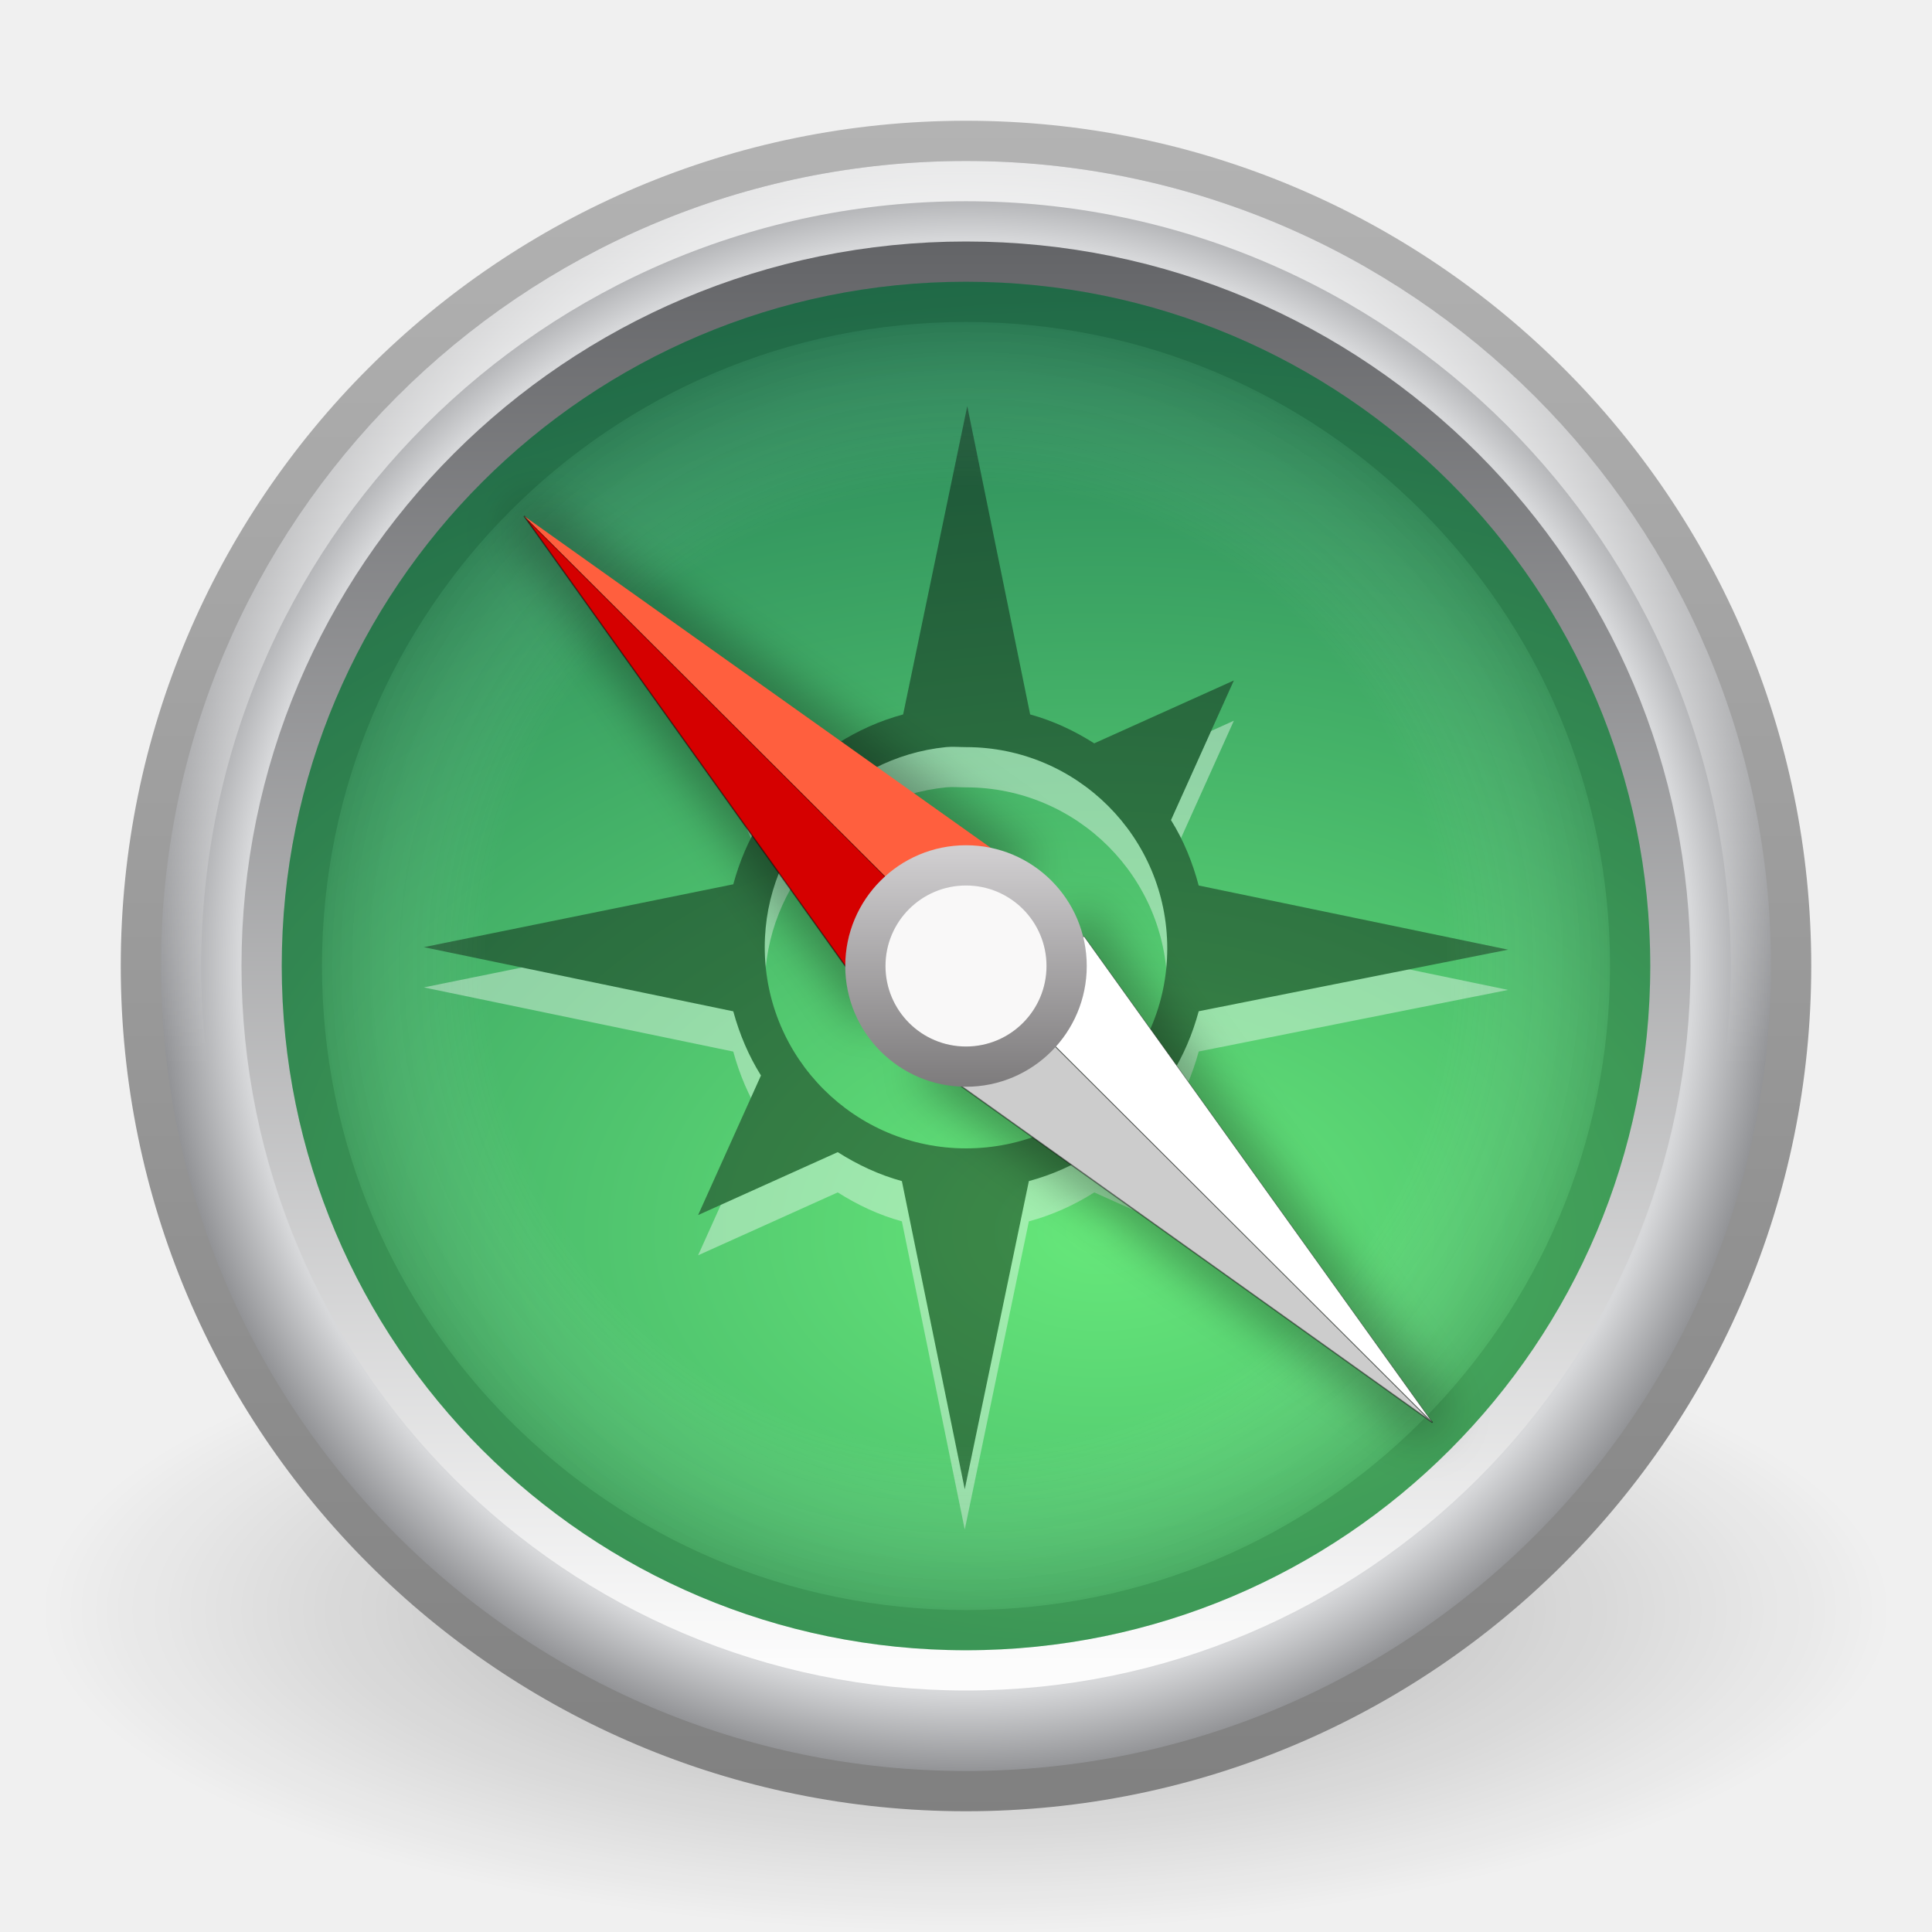
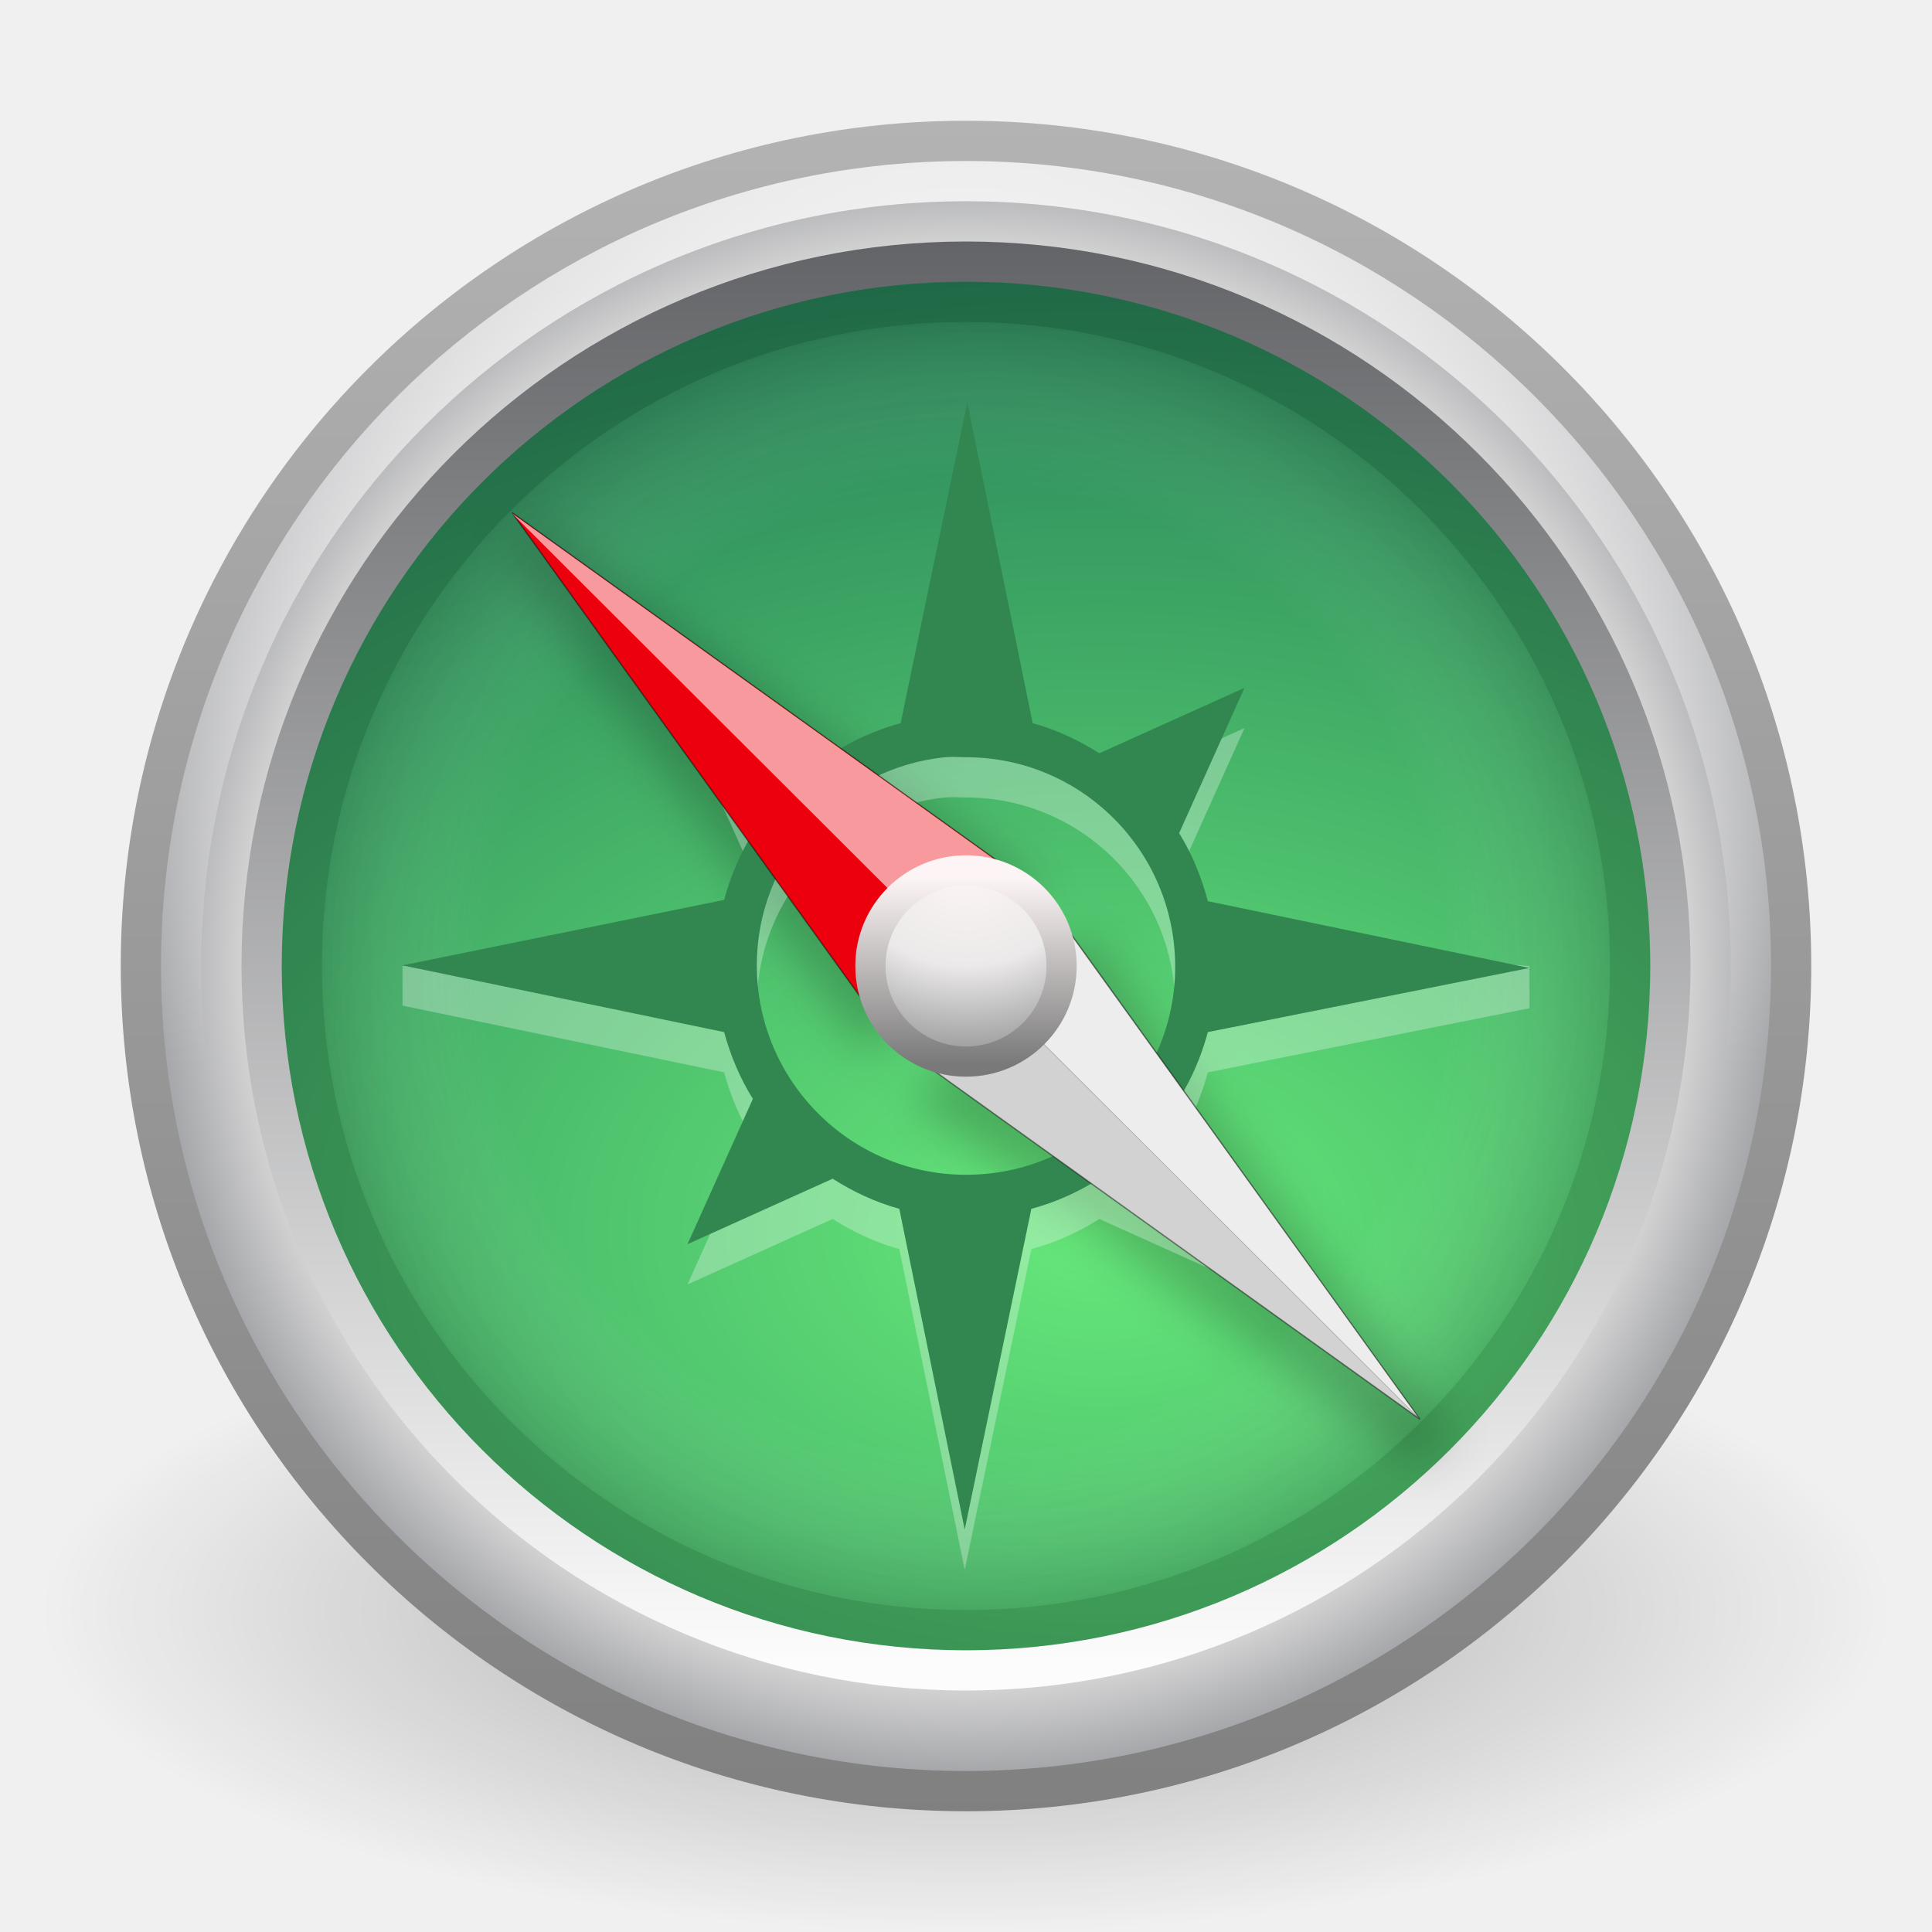
- <svg xmlns="http://www.w3.org/2000/svg" xmlns:xlink="http://www.w3.org/1999/xlink" version="1.0" width="48" height="48" id="svg3359">
-   <defs id="defs3361">
+ <svg xmlns="http://www.w3.org/2000/svg" xmlns:xlink="http://www.w3.org/1999/xlink" version="1.0" width="48" height="48" id="svg3390">
+   <defs id="defs3392">
    <linearGradient id="linearGradient8838">
      <stop id="stop8840" style="stop-color:#000000;stop-opacity:1" offset="0" />
      <stop id="stop8842" style="stop-color:#000000;stop-opacity:0" offset="1" />
    </linearGradient>
-     <radialGradient cx="62.625" cy="4.625" r="10.625" fx="62.625" fy="4.625" id="radialGradient2489" xlink:href="#linearGradient8838" gradientUnits="userSpaceOnUse" gradientTransform="matrix(2.164706,0,0,0.7529402,-111.5647,36.51765)" />
+     <radialGradient cx="62.625" cy="4.625" r="10.625" fx="62.625" fy="4.625" id="radialGradient2913" xlink:href="#linearGradient8838" gradientUnits="userSpaceOnUse" gradientTransform="matrix(2.164706,0,0,0.7529402,-111.5647,36.51765)" />
    <linearGradient id="linearGradient3271">
      <stop id="stop3273" style="stop-color:#b3b3b3;stop-opacity:1" offset="0" />
      <stop id="stop3275" style="stop-color:#808080;stop-opacity:1" offset="1" />
    </linearGradient>
-     <linearGradient x1="7.554" y1="3" x2="7.554" y2="45.184" id="linearGradient2486" xlink:href="#linearGradient3271" gradientUnits="userSpaceOnUse" />
-     <linearGradient id="linearGradient8647-277-296-475-339-157-820-173">
-       <stop id="stop6735" style="stop-color:#ffffff;stop-opacity:1" offset="0" />
-       <stop id="stop3623" style="stop-color:#d7d8da;stop-opacity:1" offset="0.902" />
-       <stop id="stop6737" style="stop-color:#929396;stop-opacity:1" offset="1" />
+     <linearGradient x1="7.554" y1="3" x2="7.554" y2="45.184" id="linearGradient2910" xlink:href="#linearGradient3271" gradientUnits="userSpaceOnUse" />
+     <linearGradient id="linearGradient3334">
+       <stop id="stop3336" style="stop-color:#ffffff;stop-opacity:1" offset="0" />
+       <stop id="stop3338" style="stop-color:#dcdcdc;stop-opacity:1" offset="0.873" />
+       <stop id="stop3340" style="stop-color:#a6a7aa;stop-opacity:1" offset="1" />
    </linearGradient>
-     <radialGradient cx="24.012" cy="24.003" r="21" fx="24.012" fy="24.003" id="radialGradient2484" xlink:href="#linearGradient8647-277-296-475-339-157-820-173" gradientUnits="userSpaceOnUse" gradientTransform="matrix(0.9532054,0,0,0.9532054,1.123631,1.123225)" />
+     <radialGradient cx="24.012" cy="24.003" r="21" fx="24.012" fy="24.003" id="radialGradient2908" xlink:href="#linearGradient3334" gradientUnits="userSpaceOnUse" gradientTransform="matrix(0.9532054,0,0,0.9532054,1.123631,1.123225)" />
    <linearGradient id="linearGradient2480">
      <stop id="stop2482" style="stop-color:#636467;stop-opacity:1" offset="0" />
      <stop id="stop2484" style="stop-color:#fcfcfc;stop-opacity:1" offset="1" />
    </linearGradient>
-     <linearGradient x1="29.05" y1="7.028" x2="29.05" y2="40.32" id="linearGradient2481" xlink:href="#linearGradient2480" gradientUnits="userSpaceOnUse" gradientTransform="matrix(1.060606,0,0,1.060606,-1.454547,-1.454543)" />
+     <linearGradient x1="29.05" y1="7.028" x2="29.05" y2="40.32" id="linearGradient2905" xlink:href="#linearGradient2480" gradientUnits="userSpaceOnUse" gradientTransform="matrix(1.060606,0,0,1.060606,-1.454547,-1.454543)" />
    <linearGradient id="linearGradient3268">
      <stop id="stop3270" style="stop-color:#66e87a;stop-opacity:1" offset="0" />
      <stop id="stop3272" style="stop-color:#12604d;stop-opacity:1" offset="1" />
    </linearGradient>
-     <radialGradient cx="27.412" cy="12.08" r="18" fx="27.412" fy="12.08" id="radialGradient3315" xlink:href="#linearGradient3268" gradientUnits="userSpaceOnUse" gradientTransform="matrix(1.7637903e-8,1.773108,-2.659112,2.6451386e-8,59.48038,-17.99927)" />
+     <radialGradient cx="27.412" cy="12.08" r="18" fx="27.412" fy="12.08" id="radialGradient2903" xlink:href="#linearGradient3268" gradientUnits="userSpaceOnUse" gradientTransform="matrix(1.7637903e-8,1.773108,-2.659112,2.6451386e-8,59.48038,-17.99927)" />
    <linearGradient id="linearGradient3996">
      <stop id="stop3998" style="stop-color:#ffffff;stop-opacity:1" offset="0" />
      <stop id="stop4000" style="stop-color:#ffffff;stop-opacity:0" offset="1" />
    </linearGradient>
-     <linearGradient x1="24.398" y1="3.602" x2="24.398" y2="26.091" id="linearGradient2475" xlink:href="#linearGradient3996" gradientUnits="userSpaceOnUse" gradientTransform="translate(-0.3976755,0.3981273)" />
-     <filter id="filter3293">
-       <feGaussianBlur id="feGaussianBlur3295" stdDeviation="0.934" />
+     <linearGradient x1="24.398" y1="3.602" x2="24.398" y2="26.091" id="linearGradient2900" xlink:href="#linearGradient3996" gradientUnits="userSpaceOnUse" gradientTransform="translate(-0.3976755,0.3981273)" />
+     <filter id="filter3759">
+       <feGaussianBlur id="feGaussianBlur3761" stdDeviation="0.564" />
    </filter>
    <linearGradient id="linearGradient3708">
      <stop id="stop3710" style="stop-color:#000000;stop-opacity:1" offset="0" />
      <stop id="stop3712" style="stop-color:#000000;stop-opacity:1" offset="1" />
    </linearGradient>
-     <linearGradient x1="29.05" y1="7.028" x2="29.05" y2="26.494" id="linearGradient2464" xlink:href="#linearGradient3708" gradientUnits="userSpaceOnUse" gradientTransform="matrix(1,0,0,-1,1e-6,48)" />
+     <linearGradient x1="29.05" y1="7.028" x2="29.05" y2="26.494" id="linearGradient2889" xlink:href="#linearGradient3708" gradientUnits="userSpaceOnUse" gradientTransform="matrix(1,0,0,-1,1e-6,48)" />
    <linearGradient id="linearGradient3301">
      <stop id="stop3303" style="stop-color:#ffffff;stop-opacity:0" offset="0" />
      <stop id="stop3309" style="stop-color:#ffffff;stop-opacity:0" offset="0.7" />
      <stop id="stop3305" style="stop-color:#000000;stop-opacity:1" offset="1" />
    </linearGradient>
-     <radialGradient cx="24" cy="24" r="17" fx="24" fy="24" id="radialGradient3307" xlink:href="#linearGradient3301" gradientUnits="userSpaceOnUse" />
-     <linearGradient id="linearGradient3323">
-       <stop id="stop3325" style="stop-color:#d4d2d4;stop-opacity:1" offset="0" />
-       <stop id="stop3327" style="stop-color:#7b797a;stop-opacity:1" offset="1" />
+     <radialGradient cx="24" cy="24" r="17" fx="24" fy="24" id="radialGradient2887" xlink:href="#linearGradient3301" gradientUnits="userSpaceOnUse" />
+     <linearGradient id="linearGradient3326">
+       <stop id="stop3328" style="stop-color:#797979;stop-opacity:1" offset="0" />
+       <stop id="stop3330" style="stop-color:#fdf5f5;stop-opacity:1" offset="1" />
    </linearGradient>
-     <linearGradient x1="24.098" y1="21.356" x2="24.098" y2="26.945" id="linearGradient3351" xlink:href="#linearGradient3323" gradientUnits="userSpaceOnUse" />
-     <linearGradient xlink:href="#linearGradient3323" id="linearGradient2884" gradientUnits="userSpaceOnUse" x1="24.098" y1="21.356" x2="24.098" y2="26.945" gradientTransform="matrix(1.118145,0,0,1.118145,-2.944866,-3.003852)" />
-     <radialGradient xlink:href="#linearGradient3301" id="radialGradient2887" gradientUnits="userSpaceOnUse" cx="24" cy="24" fx="24" fy="24" r="17" />
-     <linearGradient xlink:href="#linearGradient3708" id="linearGradient2889" gradientUnits="userSpaceOnUse" gradientTransform="matrix(1,0,0,-1,1e-6,48)" x1="29.05" y1="7.028" x2="29.05" y2="26.494" />
-     <linearGradient xlink:href="#linearGradient3996" id="linearGradient2900" gradientUnits="userSpaceOnUse" gradientTransform="translate(-0.3976755,0.3981273)" x1="24.398" y1="3.602" x2="24.398" y2="26.091" />
-     <radialGradient xlink:href="#linearGradient3268" id="radialGradient2903" gradientUnits="userSpaceOnUse" gradientTransform="matrix(1.7637903e-8,1.773108,-2.659112,2.6451386e-8,59.48038,-17.99927)" cx="27.412" cy="12.08" fx="27.412" fy="12.08" r="18" />
-     <linearGradient xlink:href="#linearGradient2480" id="linearGradient2905" gradientUnits="userSpaceOnUse" gradientTransform="matrix(1.060606,0,0,1.060606,-1.454547,-1.454543)" x1="29.05" y1="7.028" x2="29.05" y2="40.32" />
-     <radialGradient xlink:href="#linearGradient8647-277-296-475-339-157-820-173" id="radialGradient2908" gradientUnits="userSpaceOnUse" gradientTransform="matrix(0.9532054,0,0,0.9532054,1.123631,1.123225)" cx="24.012" cy="24.003" fx="24.012" fy="24.003" r="21" />
-     <linearGradient xlink:href="#linearGradient3271" id="linearGradient2910" gradientUnits="userSpaceOnUse" x1="7.554" y1="3" x2="7.554" y2="45.184" />
-     <radialGradient xlink:href="#linearGradient8838" id="radialGradient2913" gradientUnits="userSpaceOnUse" gradientTransform="matrix(2.164706,0,0,0.7529402,-111.5647,36.51765)" cx="62.625" cy="4.625" fx="62.625" fy="4.625" r="10.625" />
-     <filter id="filter3759">
-       <feGaussianBlur stdDeviation="0.564" id="feGaussianBlur3761" />
-     </filter>
+     <linearGradient x1="25.463" y1="27.096" x2="25.463" y2="21.226" id="linearGradient3332" xlink:href="#linearGradient3326" gradientUnits="userSpaceOnUse" gradientTransform="matrix(0.7916668,0,0,0.7916668,4.999998,4.999998)" />
+     <linearGradient id="linearGradient3260">
+       <stop id="stop3262" style="stop-color:#fdf5f5;stop-opacity:1" offset="0" />
+       <stop id="stop3286" style="stop-color:#ebe9e9;stop-opacity:1" offset="0.5" />
+       <stop id="stop3264" style="stop-color:#959595;stop-opacity:1" offset="1" />
+     </linearGradient>
+     <radialGradient cx="23.677" cy="21" r="3" fx="23.677" fy="21" id="radialGradient3266" xlink:href="#linearGradient3260" gradientUnits="userSpaceOnUse" gradientTransform="matrix(0,1.583333,-1.893891,0,63.77172,-15.86313)" />
  </defs>
-   <path style="opacity:0.3;fill:url(#radialGradient2913);fill-opacity:1;fill-rule:evenodd;stroke:none;stroke-width:1;marker:none;visibility:visible;display:inline;overflow:visible" id="path8836" d="m 47,40 c 0,4.418 -10.297,8 -23,8 -12.703,0 -23,-3.582 -23,-8 0,-4.418 10.297,-8 23,-8 12.703,0 23,3.582 23,8 l 0,0 z" />
-   <path style="fill:url(#radialGradient2908);fill-opacity:1;fill-rule:nonzero;stroke:url(#linearGradient2910);stroke-width:1;stroke-miterlimit:4;stroke-opacity:1;stroke-dasharray:none" id="path6495" d="M 44.5,23.999 C 44.5,35.321 35.321,44.5 24,44.5 12.678,44.5 3.5,35.321 3.5,23.999 3.5,12.678 12.678,3.5 24,3.5 35.321,3.5 44.5,12.678 44.5,23.999 l 0,0 z" />
-   <path style="fill:url(#radialGradient2903);fill-opacity:1;fill-rule:nonzero;stroke:url(#linearGradient2905);stroke-width:1;stroke-miterlimit:4;stroke-dasharray:none" id="path3215" d="m 41.5,23.999 c 0,9.665 -7.836,17.501 -17.5,17.501 -9.665,0 -17.5,-7.835 -17.5,-17.501 0,-9.665 7.835,-17.499 17.5,-17.499 9.664,0 17.5,7.835 17.5,17.499 l 0,0 0,0 z" />
-   <path style="opacity:0.8;fill:none;stroke:url(#linearGradient2900);stroke-width:1;stroke-miterlimit:4;stroke-opacity:1;stroke-dasharray:none" id="path3222" d="m 43.5,23.999 c 0,10.77 -8.731,19.501 -19.5,19.501 -10.77,0 -19.5,-8.731 -19.5,-19.501 0,-10.769 8.731,-19.499 19.5,-19.499 C 34.769,4.5 43.5,13.23 43.5,23.999 l 0,0 z" />
-   <g id="g3709" style="opacity:0.4">
-     <path d="M 24.031,11.094 22.438,18.75 c -0.586,0.158 -1.124,0.402 -1.625,0.719 l -3.469,-1.562 1.562,3.469 c -0.305,0.489 -0.533,1.024 -0.688,1.594 l -7.688,1.562 7.688,1.594 c 0.155,0.57 0.382,1.105 0.688,1.594 L 17.344,31.188 20.813,29.625 c 0.492,0.311 1.018,0.561 1.594,0.719 L 23.969,38 25.562,30.344 c 0.586,-0.158 1.124,-0.402 1.625,-0.719 l 3.469,1.562 -1.562,-3.469 c 0.305,-0.489 0.533,-1.024 0.688,-1.594 L 37.469,24.594 29.781,23 c -0.154,-0.58 -0.377,-1.128 -0.688,-1.625 l 1.562,-3.469 -3.469,1.562 C 26.695,19.157 26.169,18.908 25.594,18.75 l -1.562,-7.656 0,0 z M 23.5,19.562 c 0.168,-0.017 0.328,0 0.5,0 2.76,0 5,2.24 5,5 0,2.76 -2.24,4.969 -5,4.969 -2.76,0 -5,-2.24 -5,-5 0,-2.587 1.98,-4.713 4.5,-4.969 z" id="path1118" style="fill:#ffffff;fill-opacity:1;fill-rule:evenodd;stroke:none" />
-     <path d="M 24.031,10.094 22.438,17.75 c -0.586,0.158 -1.124,0.402 -1.625,0.719 l -3.469,-1.562 1.562,3.469 c -0.305,0.489 -0.533,1.024 -0.688,1.594 l -7.688,1.562 7.688,1.594 c 0.155,0.57 0.382,1.105 0.688,1.594 L 17.344,30.188 20.813,28.625 c 0.492,0.311 1.018,0.561 1.594,0.719 L 23.969,37 25.562,29.344 c 0.586,-0.158 1.124,-0.402 1.625,-0.719 l 3.469,1.562 -1.562,-3.469 c 0.305,-0.489 0.533,-1.024 0.688,-1.594 L 37.469,23.594 29.781,22 c -0.154,-0.58 -0.377,-1.128 -0.688,-1.625 l 1.562,-3.469 -3.469,1.562 C 26.695,18.157 26.169,17.908 25.594,17.75 l -1.562,-7.656 0,0 z M 23.5,18.562 c 0.168,-0.017 0.328,0 0.5,0 2.76,0 5,2.24 5,5 0,2.76 -2.24,4.969 -5,4.969 -2.76,0 -5,-2.24 -5,-5 0,-2.587 1.98,-4.713 4.5,-4.969 z" id="path1118-6" style="fill:#000000;fill-opacity:1;fill-rule:evenodd;stroke:none" />
+   <g id="layer1">
+     <path d="M 47,40 C 47,44.418 36.703,48 24,48 C 11.297,48 1,44.418 1,40 C 1,35.582 11.297,32 24,32 C 36.703,32 47,35.582 47,40 L 47,40 z" id="path8836" style="opacity:0.3;fill:url(#radialGradient2913);fill-opacity:1;fill-rule:evenodd;stroke:none;stroke-width:1;marker:none;visibility:visible;display:inline;overflow:visible" />
+     <path d="M 44.5,23.999 C 44.5,35.321 35.321,44.5 24,44.5 C 12.678,44.5 3.5,35.321 3.5,23.999 C 3.5,12.678 12.678,3.5 24,3.5 C 35.321,3.5 44.5,12.678 44.5,23.999 L 44.5,23.999 z" id="path6495" style="fill:url(#radialGradient2908);fill-opacity:1;fill-rule:nonzero;stroke:url(#linearGradient2910);stroke-width:1;stroke-miterlimit:4;stroke-dasharray:none;stroke-opacity:1" />
+     <path d="M 41.5,23.999 C 41.5,33.665 33.664,41.5 24,41.5 C 14.335,41.5 6.5,33.665 6.5,23.999 C 6.5,14.335 14.335,6.5 24,6.5 C 33.664,6.5 41.5,14.335 41.5,23.999 L 41.5,23.999 L 41.5,23.999 L 41.5,23.999 z" id="path3215" style="fill:url(#radialGradient2903);fill-opacity:1;fill-rule:nonzero;stroke:url(#linearGradient2905);stroke-width:1;stroke-miterlimit:4;stroke-dasharray:none" />
+     <path d="M 43.5,23.999 C 43.5,34.769 34.769,43.5 24,43.5 C 13.231,43.5 4.5,34.769 4.5,23.999 C 4.5,13.23 13.231,4.5 24,4.5 C 34.769,4.5 43.5,13.23 43.5,23.999 L 43.5,23.999 z" id="path3222" style="opacity:0.8;fill:none;stroke:url(#linearGradient2900);stroke-width:1;stroke-miterlimit:4;stroke-dasharray:none;stroke-opacity:1" />
+     <path d="M 13.031,13.469 L 21.562,25.438 L 23.281,23.719 L 25.031,22 L 13.031,13.469 z M 26.938,23.906 L 25.188,25.625 L 23.469,27.344 L 35.594,36 L 26.938,23.906 z" id="path2335-5" style="opacity:0.2;fill:#000000;fill-opacity:1;fill-rule:evenodd;stroke:#000000;stroke-width:1;stroke-linecap:butt;stroke-linejoin:miter;stroke-miterlimit:4;stroke-dasharray:none;stroke-opacity:1;filter:url(#filter3759)" />
+     <path d="M 40.5,24.001 C 40.5,14.888 33.112,7.5 24,7.5 C 14.887,7.5 7.5,14.888 7.5,24.001 C 7.5,33.113 14.887,40.5 24,40.5 C 33.112,40.5 40.5,33.113 40.5,24.001 L 40.5,24.001 z" id="path3215-4" style="opacity:0.2;fill:url(#radialGradient2887);fill-opacity:1;stroke:url(#linearGradient2889);stroke-width:1;stroke-miterlimit:4;stroke-dasharray:none" />
+     <path d="M 24.032,11 L 22.376,18.967 C 21.766,19.132 21.207,19.386 20.687,19.715 L 17.081,18.089 L 18.705,21.699 C 18.388,22.208 18.151,22.765 17.991,23.358 L 10,24 L 10,24.984 L 17.991,26.642 C 18.151,27.235 18.388,27.792 18.705,28.301 L 17.081,31.911 L 20.687,30.285 C 21.199,30.609 21.745,30.868 22.343,31.033 L 23.968,39 L 25.624,31.033 C 26.234,30.868 26.793,30.614 27.313,30.285 L 30.919,31.911 L 29.295,28.301 C 29.612,27.792 29.849,27.235 30.009,26.642 L 38,25.049 L 38,24 L 30.009,23.39 C 29.849,22.786 29.617,22.217 29.295,21.699 L 30.919,18.089 L 27.313,19.715 C 26.801,19.391 26.255,19.132 25.657,18.967 L 24.032,11 L 24.032,11 L 24.032,11 z M 23.48,19.813 C 23.655,19.795 23.821,19.813 24,19.813 C 26.869,19.813 29.197,22.144 29.197,25.016 C 29.197,27.888 26.869,30.187 24,30.187 C 21.131,30.187 18.803,27.856 18.803,24.984 C 18.803,22.291 20.861,20.08 23.48,19.813 L 23.48,19.813 z" id="path3388" style="opacity:0.3;fill:#ffffff;fill-opacity:1;fill-rule:evenodd;stroke:none" />
+     <path d="M 24.032,10 L 22.376,17.967 C 21.766,18.132 21.207,18.386 20.687,18.715 L 17.081,17.089 L 18.705,20.699 C 18.388,21.208 18.151,21.765 17.991,22.358 L 10,23.984 L 17.991,25.642 C 18.151,26.235 18.388,26.792 18.705,27.301 L 17.081,30.911 L 20.687,29.285 C 21.199,29.609 21.745,29.868 22.343,30.033 L 23.968,38 L 25.624,30.033 C 26.234,29.868 26.793,29.614 27.313,29.285 L 30.919,30.911 L 29.295,27.301 C 29.612,26.792 29.849,26.235 30.009,25.642 L 38,24.049 L 30.009,22.39 C 29.849,21.786 29.617,21.217 29.295,20.699 L 30.919,17.089 L 27.313,18.715 C 26.801,18.391 26.255,18.132 25.657,17.967 L 24.032,10 L 24.032,10 L 24.032,10 z M 23.48,18.813 C 23.655,18.795 23.821,18.813 24,18.813 C 26.869,18.813 29.197,21.144 29.197,24.016 C 29.197,26.888 26.869,29.187 24,29.187 C 21.131,29.187 18.803,26.856 18.803,23.984 C 18.803,21.291 20.861,19.08 23.48,18.813 L 23.48,18.813 z" id="path1118-6" style="opacity:1;fill:#328650;fill-opacity:1;fill-rule:evenodd;stroke:none" />
+     <g id="g3365">
+       <g id="g3357">
+         <g id="g3353">
+           <path d="M 26.49,23.043 L 24.743,24.758 L 23.027,26.474 L 35.277,35.261 L 26.49,23.043 z" id="path2341" style="fill:#d2d2d2;fill-opacity:1;fill-rule:evenodd;stroke:#000000;stroke-width:0.034;stroke-linecap:butt;stroke-linejoin:miter;stroke-miterlimit:4;stroke-opacity:0.455" />
+           <path d="M 35.273,35.26 L 24.755,24.766 L 26.485,23.055 L 35.273,35.26" id="path2342" style="opacity:0.6;fill:#ffffff;fill-opacity:1;fill-rule:evenodd;stroke:#000000;stroke-width:0.014;stroke-linecap:butt;stroke-linejoin:miter;stroke-miterlimit:4;stroke-opacity:0.455" />
+         </g>
+         <g transform="matrix(1.011458,1.3145946e-2,1.3145918e-2,1.011458,-0.6260218,-0.3924146)" id="g3306">
+           <path d="M 13.031,12.812 L 21.562,24.781 L 23.281,23.062 L 25.031,21.344 L 13.031,12.812 z" id="path2335" style="fill:#ed000d;fill-opacity:1;fill-rule:evenodd;stroke:#000000;stroke-width:0.034;stroke-linecap:butt;stroke-linejoin:miter;stroke-miterlimit:4;stroke-opacity:0.457" />
+           <path d="M 13.02,12.82 L 23.293,23.07 L 25.026,21.356 L 13.02,12.82" id="path2336" style="opacity:0.6;fill:#ffffff;fill-opacity:1;fill-rule:evenodd;stroke:none;stroke-width:0.034;stroke-linecap:butt;stroke-linejoin:miter;stroke-miterlimit:4;stroke-opacity:0.457" />
+         </g>
+       </g>
+       <path d="M 26.375,24 C 26.375,25.312 25.312,26.375 24,26.375 C 22.688,26.375 21.625,25.312 21.625,24 C 21.625,22.688 22.688,21.625 24,21.625 C 25.312,21.625 26.375,22.688 26.375,24 L 26.375,24 z" id="path3321" style="fill:url(#radialGradient3266);fill-opacity:1;fill-rule:nonzero;stroke:url(#linearGradient3332);stroke-width:0.75;stroke-linecap:butt;stroke-linejoin:round;marker:none;stroke-miterlimit:4;stroke-dasharray:none;stroke-dashoffset:0;stroke-opacity:1;visibility:visible;display:inline;overflow:visible;enable-background:accumulate" />
+     </g>
  </g>
-   <path style="fill:#000000;fill-opacity:1;fill-rule:evenodd;stroke:#000000;stroke-width:1;stroke-linecap:butt;stroke-linejoin:miter;stroke-miterlimit:4;stroke-opacity:1;opacity:0.3;filter:url(#filter3759);stroke-dasharray:none" d="M 13.031 12.812 L 21.562 24.781 L 23.281 23.062 L 25.031 21.344 L 13.031 12.812 z M 26.938 23.25 L 25.188 24.969 L 23.469 26.688 L 35.594 35.344 L 26.938 23.25 z " id="path2335-5" />
-   <path style="opacity:0.2;fill:url(#radialGradient2887);fill-opacity:1;stroke:url(#linearGradient2889);stroke-width:1;stroke-miterlimit:4;stroke-dasharray:none" id="path3215-4" d="M 40.5,24.001 C 40.5,14.888 33.112,7.5 24,7.5 14.887,7.5 7.5,14.888 7.5,24.001 7.5,33.113 14.887,40.5 24,40.5 33.112,40.5 40.5,33.113 40.5,24.001 l 0,0 z" />
-   <path d="M 13.02,12.82 23.293,23.07 21.561,24.784 13.02,12.82" id="path2335" style="fill:#d50000;fill-opacity:1;fill-rule:evenodd;stroke:#000000;stroke-width:0.034;stroke-linecap:butt;stroke-linejoin:miter;stroke-miterlimit:4;stroke-opacity:0.457" />
-   <path d="M 13.02,12.82 23.293,23.07 25.026,21.356 13.02,12.82" id="path2336" style="fill:#ff5f3e;fill-opacity:1;fill-rule:evenodd;stroke:none;stroke-width:0.034;stroke-linecap:butt;stroke-linejoin:miter;stroke-miterlimit:4;stroke-opacity:0.457" />
-   <path d="M 35.59,35.343 25.199,24.976 l -1.733,1.714 12.123,8.653" id="path2341" style="fill:#cccccc;fill-opacity:1;fill-rule:evenodd;stroke:#000000;stroke-width:0.034;stroke-linecap:butt;stroke-linejoin:miter;stroke-miterlimit:4;stroke-opacity:0.455" />
-   <path d="M 35.59,35.343 25.199,24.976 l 1.733,-1.714 8.658,12.081" id="path2342" style="fill:#ffffff;fill-opacity:1;fill-rule:evenodd;stroke:#000000;stroke-width:0.014;stroke-linecap:butt;stroke-linejoin:miter;stroke-miterlimit:4;stroke-opacity:0.455" />
-   <path style="fill:#f9f8f8;fill-opacity:1;fill-rule:nonzero;stroke:url(#linearGradient2884);stroke-width:1;stroke-linecap:butt;stroke-linejoin:round;stroke-miterlimit:4;stroke-opacity:1;stroke-dasharray:none;stroke-dashoffset:0;marker:none;visibility:visible;display:inline;overflow:visible;enable-background:accumulate" id="path3321" d="m 26.5,24 a 2.5,2.5 0 0 1 -5,0 2.5,2.5 0 1 1 5,0 z" />
</svg>
